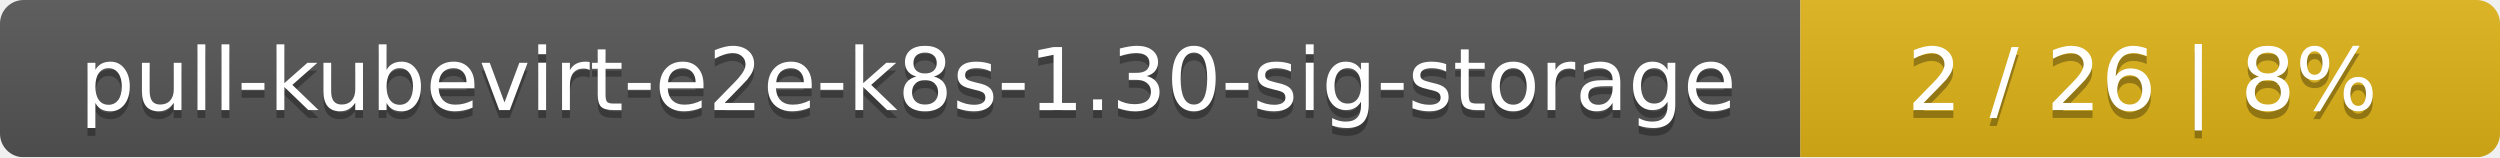
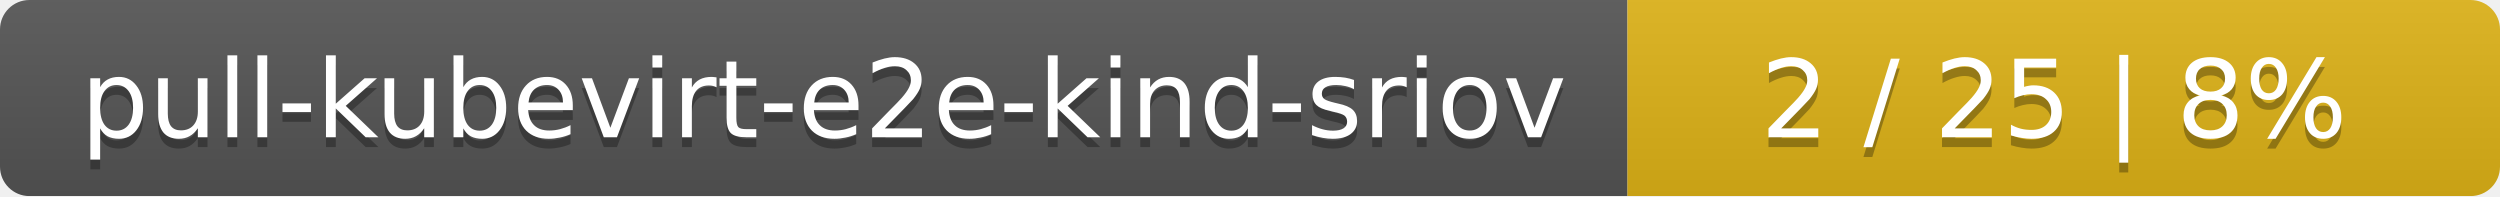
- <svg xmlns="http://www.w3.org/2000/svg" width="318" height="20">
+ <svg xmlns="http://www.w3.org/2000/svg" width="255" height="20">
  <linearGradient id="smooth" x2="0" y2="100%">
    <stop offset="0" stop-color="#bbb" stop-opacity=".1" />
    <stop offset="1" stop-opacity=".1" />
  </linearGradient>
  <mask id="round">
-     <rect width="318" height="20" rx="3" fill="#fff" />
+     <rect width="255" height="20" rx="3" fill="#fff" />
  </mask>
  <g mask="url(#round)">
-     <rect width="229" height="20" fill="#555" />
-     <rect x="229" width="89" height="20" fill="#dfb317" />
-     <rect width="318" height="20" fill="url(#smooth)" />
+     <rect width="166" height="20" fill="#555" />
+     <rect x="166" width="89" height="20" fill="#dfb317" />
+     <rect width="255" height="20" fill="url(#smooth)" />
  </g>
  <g fill="#fff" text-anchor="middle" font-family="DejaVu Sans,Verdana,Geneva,sans-serif" font-size="11">
-     <text x="115.5" y="15" fill="#010101" fill-opacity=".3">pull-kubevirt-e2e-k8s-1.30-sig-storage</text>
-     <text x="115.5" y="14">pull-kubevirt-e2e-k8s-1.30-sig-storage</text>
-     <text x="272.5" y="15" fill="#010101" fill-opacity=".3">2 / 26    |    8%</text>
-     <text x="272.5" y="14">2 / 26    |    8%</text>
+     <text x="84" y="15" fill="#010101" fill-opacity=".3">pull-kubevirt-e2e-kind-sriov</text>
+     <text x="84" y="14">pull-kubevirt-e2e-kind-sriov</text>
+     <text x="209.5" y="15" fill="#010101" fill-opacity=".3">2 / 25    |    8%</text>
+     <text x="209.5" y="14">2 / 25    |    8%</text>
  </g>
</svg>
